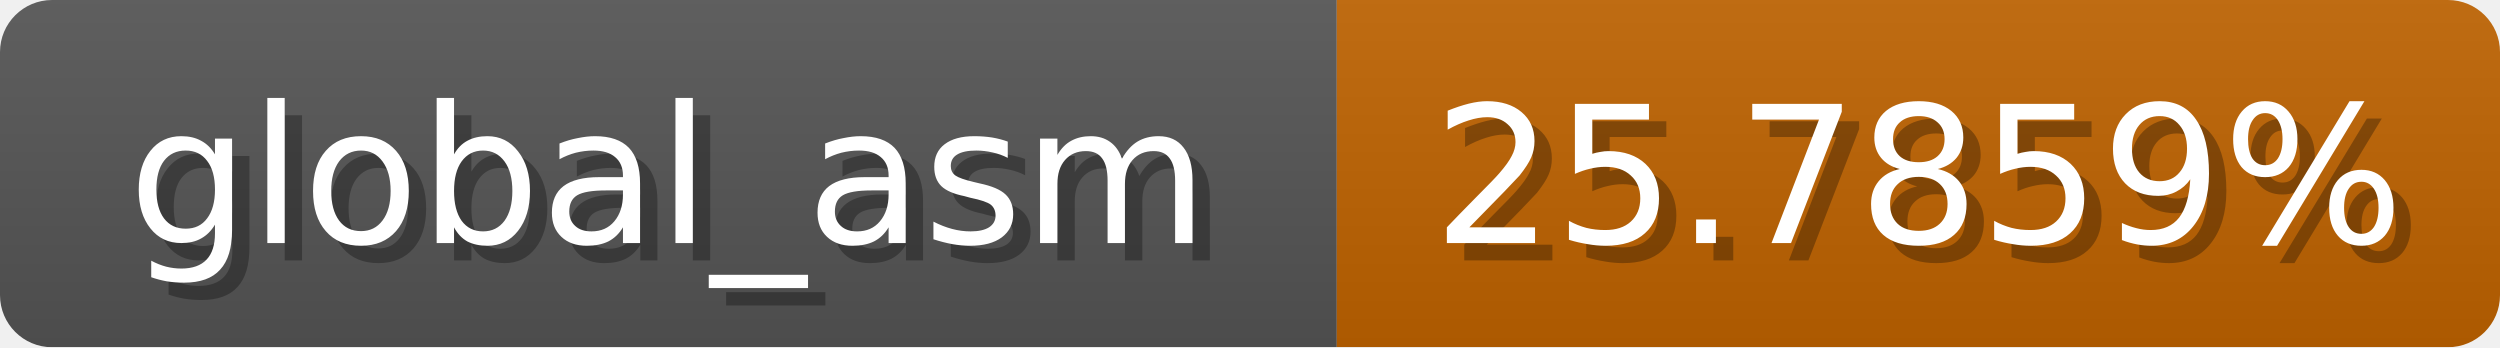
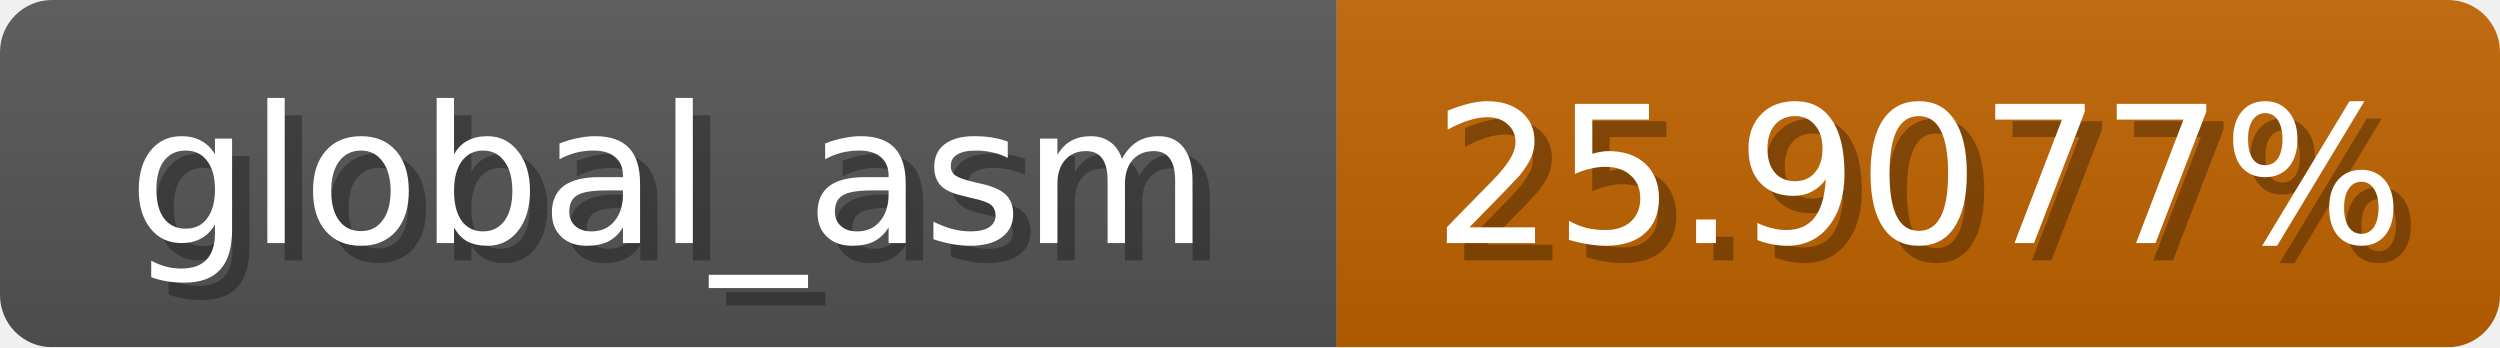
<svg xmlns="http://www.w3.org/2000/svg" width="144" height="20">
  <linearGradient id="b" x2="0" y2="100%">
    <stop offset="0" stop-color="#bbb" stop-opacity=".1" />
    <stop offset="1" stop-opacity=".1" />
  </linearGradient>
  <mask id="anybadge_1">
    <rect width="144" height="20" rx="3" fill="#fff" />
  </mask>
  <g mask="url(#anybadge_1)">
    <path fill="#555" d="M0 0h77v20H0z" />
    <path fill="#c06300" d="M77 0h67v20H77z" />
    <path fill="url(#b)" d="M0 0h144v20H0z" />
  </g>
  <g fill="#fff" text-anchor="middle" font-family="DejaVu Sans,Verdana,Geneva,sans-serif" font-size="11">
    <text x="39.5" y="15" fill="#010101" fill-opacity=".3">global_asm</text>
    <text x="38.5" y="14">global_asm</text>
  </g>
  <g fill="#fff" text-anchor="middle" font-family="DejaVu Sans,Verdana,Geneva,sans-serif" font-size="11">
-     <text x="111.5" y="15" fill="#010101" fill-opacity=".3">25.7859%</text>
-     <text x="110.5" y="14">25.7859%</text>
+     <text x="111.5" y="15" fill="#010101" fill-opacity=".3">25.9077%</text>
+     <text x="110.5" y="14">25.9077%</text>
  </g>
</svg>
